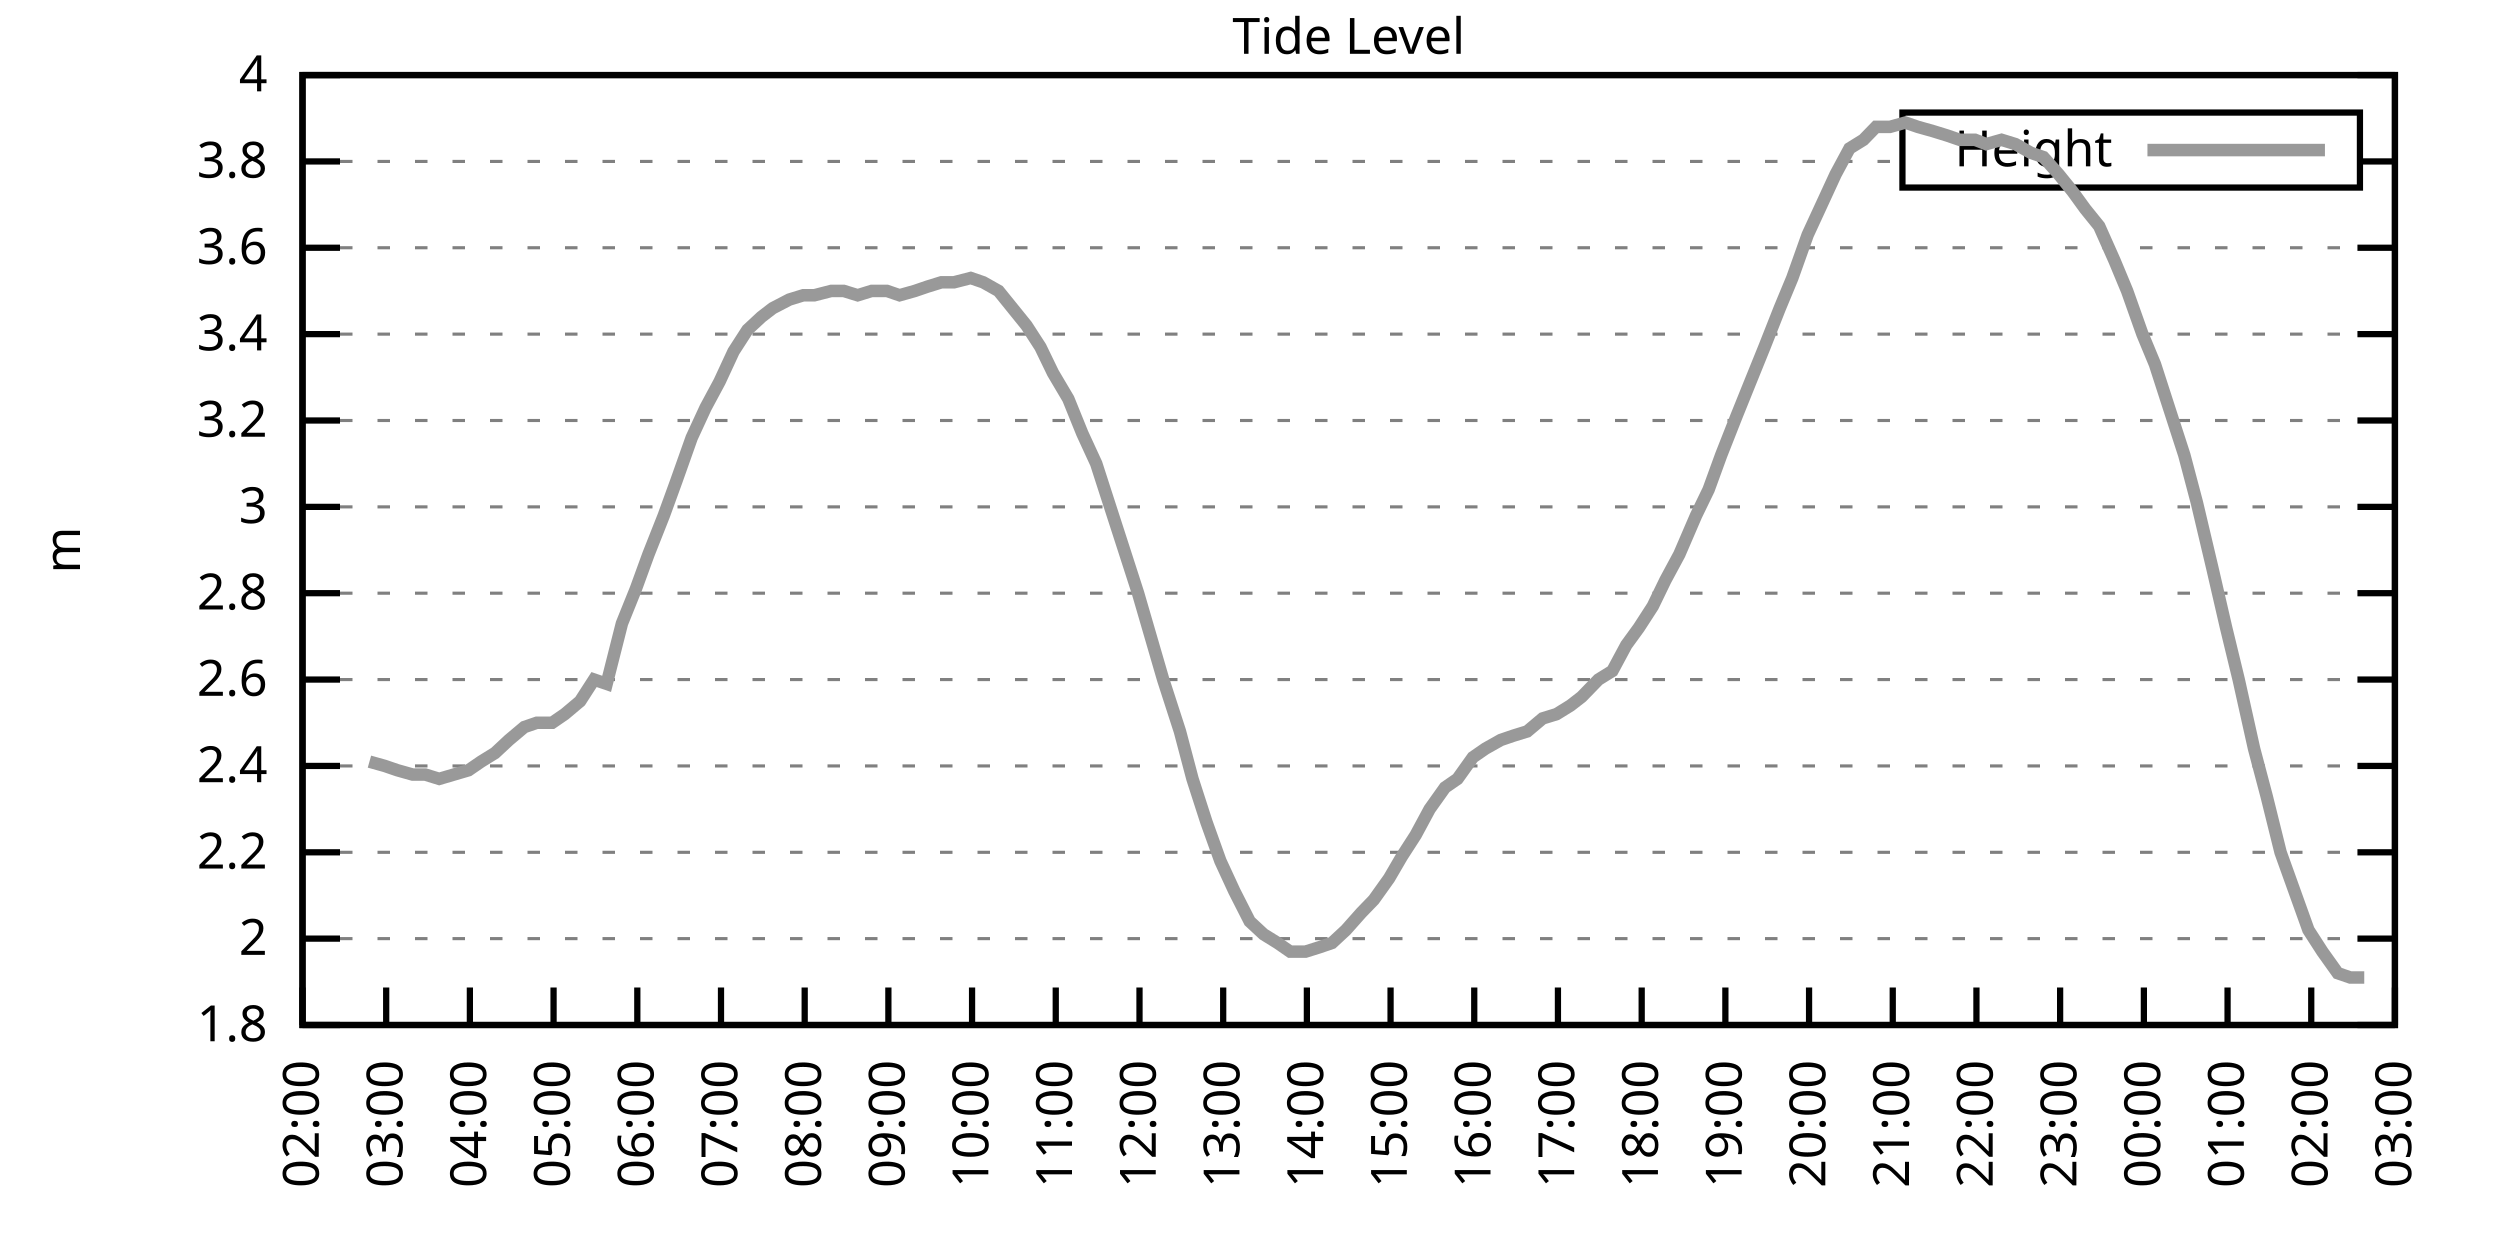
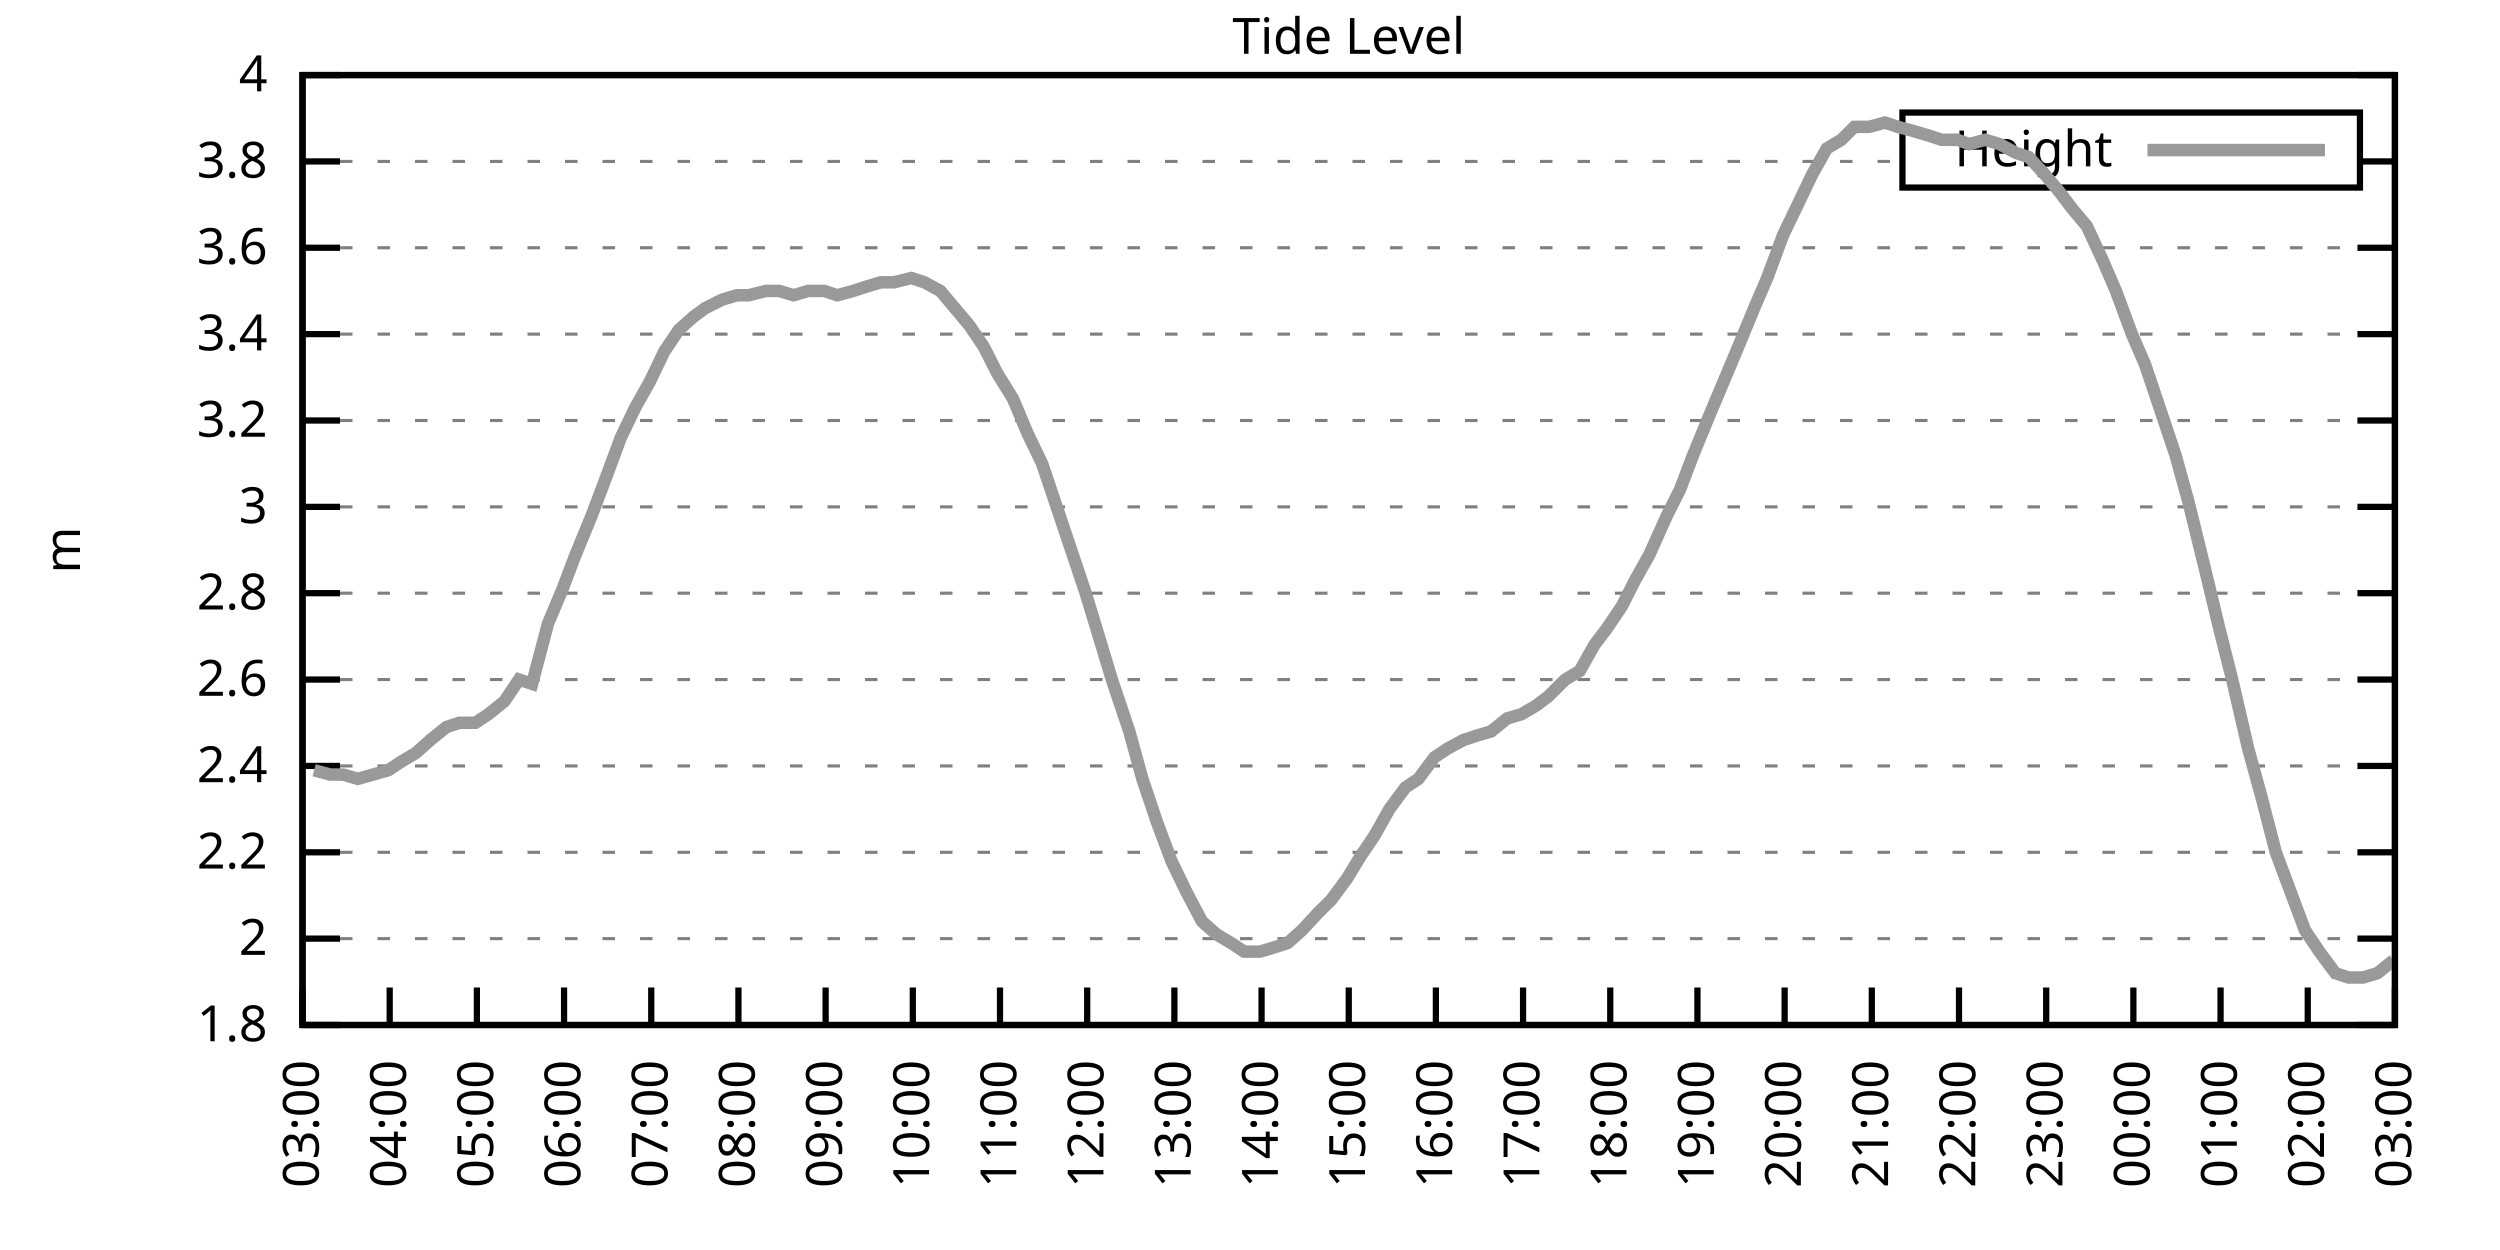
<svg xmlns="http://www.w3.org/2000/svg" xmlns:xlink="http://www.w3.org/1999/xlink" width="400" height="200" viewBox="0 0 400 200">
  <g id="gnuplot_canvas">
    <rect x="0" y="0" width="400" height="200" fill="none" />
    <defs>
      <circle id="gpDot" r="0.5" stroke-width="0.5" stroke="currentColor" />
      <path id="gpPt0" stroke-width="0.333" stroke="currentColor" d="M-1,0 h2 M0,-1 v2" />
      <path id="gpPt1" stroke-width="0.333" stroke="currentColor" d="M-1,-1 L1,1 M1,-1 L-1,1" />
      <path id="gpPt2" stroke-width="0.333" stroke="currentColor" d="M-1,0 L1,0 M0,-1 L0,1 M-1,-1 L1,1 M-1,1 L1,-1" />
      <rect id="gpPt3" stroke-width="0.333" stroke="currentColor" x="-1" y="-1" width="2" height="2" />
      <rect id="gpPt4" stroke-width="0.333" stroke="currentColor" fill="currentColor" x="-1" y="-1" width="2" height="2" />
      <circle id="gpPt5" stroke-width="0.333" stroke="currentColor" cx="0" cy="0" r="1" />
      <use xlink:href="#gpPt5" id="gpPt6" fill="currentColor" stroke="none" />
      <path id="gpPt7" stroke-width="0.333" stroke="currentColor" d="M0,-1.33 L-1.33,0.67 L1.33,0.67 z" />
      <use xlink:href="#gpPt7" id="gpPt8" fill="currentColor" stroke="none" />
      <use xlink:href="#gpPt7" id="gpPt9" stroke="currentColor" transform="rotate(180)" />
      <use xlink:href="#gpPt9" id="gpPt10" fill="currentColor" stroke="none" />
      <use xlink:href="#gpPt3" id="gpPt11" stroke="currentColor" transform="rotate(45)" />
      <use xlink:href="#gpPt11" id="gpPt12" fill="currentColor" stroke="none" />
      <path id="gpPt13" stroke-width="0.333" stroke="currentColor" d="M0,1.330 L1.265,0.411 L0.782,-1.067 L-0.782,-1.076 L-1.265,0.411 z" />
      <use xlink:href="#gpPt13" id="gpPt14" fill="currentColor" stroke="none" />
      <filter id="textbox" filterUnits="objectBoundingBox" x="0" y="0" height="1" width="1">
        <feFlood flood-color="white" flood-opacity="1" result="bgnd" />
        <feComposite in="SourceGraphic" in2="bgnd" operator="atop" />
      </filter>
      <filter id="greybox" filterUnits="objectBoundingBox" x="0" y="0" height="1" width="1">
        <feFlood flood-color="lightgrey" flood-opacity="1" result="grey" />
        <feComposite in="SourceGraphic" in2="grey" operator="atop" />
      </filter>
    </defs>
    <g fill="none" color="white" stroke="currentColor" stroke-width="1.00" stroke-linecap="butt" stroke-linejoin="miter">
</g>
    <g fill="none" color="black" stroke="currentColor" stroke-width="1.00" stroke-linecap="butt" stroke-linejoin="miter">
      <g stroke="none" shape-rendering="crispEdges">
        <polygon fill="rgb(255, 255, 255)" points="48.40,164.00 383.18,164.00 383.18,12.02 48.40,12.02 " />
      </g>
    </g>
    <g fill="none" color="black" stroke="currentColor" stroke-width="1.00" stroke-linecap="butt" stroke-linejoin="miter">
</g>
    <g fill="none" color="black" stroke="black" stroke-width="0.50" stroke-linecap="butt" stroke-linejoin="miter">
</g>
    <g fill="none" color="gray" stroke="currentColor" stroke-width="0.50" stroke-linecap="butt" stroke-linejoin="miter">
      <path stroke="gray" stroke-dasharray="2,4" class="gridline" d="M48.40,164.00 L383.19,164.00  " />
    </g>
    <g fill="none" color="gray" stroke="gray" stroke-width="1.00" stroke-linecap="butt" stroke-linejoin="miter">
</g>
    <g fill="none" color="black" stroke="currentColor" stroke-width="1.00" stroke-linecap="butt" stroke-linejoin="miter">
      <path stroke="black" d="M48.40,164.00 L54.40,164.00 M383.19,164.00 L377.19,164.00  " />
      <g transform="translate(42.80,166.60)" stroke="none" fill="black" font-family="Sans" font-size="8.00" text-anchor="end">
        <text>
          <tspan font-family="Sans"> 1.8</tspan>
        </text>
      </g>
    </g>
    <g fill="none" color="black" stroke="currentColor" stroke-width="1.00" stroke-linecap="butt" stroke-linejoin="miter">
</g>
    <g fill="none" color="black" stroke="black" stroke-width="0.50" stroke-linecap="butt" stroke-linejoin="miter">
</g>
    <g fill="none" color="gray" stroke="currentColor" stroke-width="0.50" stroke-linecap="butt" stroke-linejoin="miter">
      <path stroke="gray" stroke-dasharray="2,4" class="gridline" d="M48.40,150.18 L383.19,150.18  " />
    </g>
    <g fill="none" color="gray" stroke="gray" stroke-width="1.00" stroke-linecap="butt" stroke-linejoin="miter">
</g>
    <g fill="none" color="black" stroke="currentColor" stroke-width="1.00" stroke-linecap="butt" stroke-linejoin="miter">
      <path stroke="black" d="M48.40,150.18 L54.40,150.18 M383.19,150.18 L377.19,150.18  " />
      <g transform="translate(42.80,152.78)" stroke="none" fill="black" font-family="Sans" font-size="8.00" text-anchor="end">
        <text>
          <tspan font-family="Sans"> 2</tspan>
        </text>
      </g>
    </g>
    <g fill="none" color="black" stroke="currentColor" stroke-width="1.00" stroke-linecap="butt" stroke-linejoin="miter">
</g>
    <g fill="none" color="black" stroke="black" stroke-width="0.50" stroke-linecap="butt" stroke-linejoin="miter">
</g>
    <g fill="none" color="gray" stroke="currentColor" stroke-width="0.50" stroke-linecap="butt" stroke-linejoin="miter">
      <path stroke="gray" stroke-dasharray="2,4" class="gridline" d="M48.40,136.37 L383.19,136.37  " />
    </g>
    <g fill="none" color="gray" stroke="gray" stroke-width="1.00" stroke-linecap="butt" stroke-linejoin="miter">
</g>
    <g fill="none" color="black" stroke="currentColor" stroke-width="1.00" stroke-linecap="butt" stroke-linejoin="miter">
      <path stroke="black" d="M48.40,136.37 L54.40,136.37 M383.19,136.37 L377.19,136.37  " />
      <g transform="translate(42.80,138.97)" stroke="none" fill="black" font-family="Sans" font-size="8.00" text-anchor="end">
        <text>
          <tspan font-family="Sans"> 2.2</tspan>
        </text>
      </g>
    </g>
    <g fill="none" color="black" stroke="currentColor" stroke-width="1.00" stroke-linecap="butt" stroke-linejoin="miter">
</g>
    <g fill="none" color="black" stroke="black" stroke-width="0.50" stroke-linecap="butt" stroke-linejoin="miter">
</g>
    <g fill="none" color="gray" stroke="currentColor" stroke-width="0.50" stroke-linecap="butt" stroke-linejoin="miter">
      <path stroke="gray" stroke-dasharray="2,4" class="gridline" d="M48.40,122.55 L383.19,122.55  " />
    </g>
    <g fill="none" color="gray" stroke="gray" stroke-width="1.00" stroke-linecap="butt" stroke-linejoin="miter">
</g>
    <g fill="none" color="black" stroke="currentColor" stroke-width="1.00" stroke-linecap="butt" stroke-linejoin="miter">
      <path stroke="black" d="M48.40,122.55 L54.40,122.55 M383.19,122.55 L377.19,122.55  " />
      <g transform="translate(42.80,125.15)" stroke="none" fill="black" font-family="Sans" font-size="8.00" text-anchor="end">
        <text>
          <tspan font-family="Sans"> 2.4</tspan>
        </text>
      </g>
    </g>
    <g fill="none" color="black" stroke="currentColor" stroke-width="1.00" stroke-linecap="butt" stroke-linejoin="miter">
</g>
    <g fill="none" color="black" stroke="black" stroke-width="0.50" stroke-linecap="butt" stroke-linejoin="miter">
</g>
    <g fill="none" color="gray" stroke="currentColor" stroke-width="0.50" stroke-linecap="butt" stroke-linejoin="miter">
      <path stroke="gray" stroke-dasharray="2,4" class="gridline" d="M48.40,108.73 L383.19,108.73  " />
    </g>
    <g fill="none" color="gray" stroke="gray" stroke-width="1.00" stroke-linecap="butt" stroke-linejoin="miter">
</g>
    <g fill="none" color="black" stroke="currentColor" stroke-width="1.00" stroke-linecap="butt" stroke-linejoin="miter">
      <path stroke="black" d="M48.40,108.73 L54.40,108.73 M383.19,108.73 L377.19,108.73  " />
      <g transform="translate(42.80,111.33)" stroke="none" fill="black" font-family="Sans" font-size="8.00" text-anchor="end">
        <text>
          <tspan font-family="Sans"> 2.6</tspan>
        </text>
      </g>
    </g>
    <g fill="none" color="black" stroke="currentColor" stroke-width="1.00" stroke-linecap="butt" stroke-linejoin="miter">
</g>
    <g fill="none" color="black" stroke="black" stroke-width="0.50" stroke-linecap="butt" stroke-linejoin="miter">
</g>
    <g fill="none" color="gray" stroke="currentColor" stroke-width="0.50" stroke-linecap="butt" stroke-linejoin="miter">
      <path stroke="gray" stroke-dasharray="2,4" class="gridline" d="M48.40,94.91 L383.19,94.91  " />
    </g>
    <g fill="none" color="gray" stroke="gray" stroke-width="1.00" stroke-linecap="butt" stroke-linejoin="miter">
</g>
    <g fill="none" color="black" stroke="currentColor" stroke-width="1.00" stroke-linecap="butt" stroke-linejoin="miter">
      <path stroke="black" d="M48.40,94.91 L54.40,94.91 M383.19,94.91 L377.19,94.91  " />
      <g transform="translate(42.80,97.51)" stroke="none" fill="black" font-family="Sans" font-size="8.00" text-anchor="end">
        <text>
          <tspan font-family="Sans"> 2.8</tspan>
        </text>
      </g>
    </g>
    <g fill="none" color="black" stroke="currentColor" stroke-width="1.00" stroke-linecap="butt" stroke-linejoin="miter">
</g>
    <g fill="none" color="black" stroke="black" stroke-width="0.50" stroke-linecap="butt" stroke-linejoin="miter">
</g>
    <g fill="none" color="gray" stroke="currentColor" stroke-width="0.50" stroke-linecap="butt" stroke-linejoin="miter">
      <path stroke="gray" stroke-dasharray="2,4" class="gridline" d="M48.40,81.10 L383.19,81.10  " />
    </g>
    <g fill="none" color="gray" stroke="gray" stroke-width="1.00" stroke-linecap="butt" stroke-linejoin="miter">
</g>
    <g fill="none" color="black" stroke="currentColor" stroke-width="1.00" stroke-linecap="butt" stroke-linejoin="miter">
      <path stroke="black" d="M48.40,81.10 L54.40,81.10 M383.19,81.10 L377.19,81.10  " />
      <g transform="translate(42.80,83.70)" stroke="none" fill="black" font-family="Sans" font-size="8.00" text-anchor="end">
        <text>
          <tspan font-family="Sans"> 3</tspan>
        </text>
      </g>
    </g>
    <g fill="none" color="black" stroke="currentColor" stroke-width="1.00" stroke-linecap="butt" stroke-linejoin="miter">
</g>
    <g fill="none" color="black" stroke="black" stroke-width="0.50" stroke-linecap="butt" stroke-linejoin="miter">
</g>
    <g fill="none" color="gray" stroke="currentColor" stroke-width="0.50" stroke-linecap="butt" stroke-linejoin="miter">
      <path stroke="gray" stroke-dasharray="2,4" class="gridline" d="M48.40,67.28 L383.19,67.28  " />
    </g>
    <g fill="none" color="gray" stroke="gray" stroke-width="1.00" stroke-linecap="butt" stroke-linejoin="miter">
</g>
    <g fill="none" color="black" stroke="currentColor" stroke-width="1.00" stroke-linecap="butt" stroke-linejoin="miter">
      <path stroke="black" d="M48.40,67.28 L54.40,67.28 M383.19,67.28 L377.19,67.28  " />
      <g transform="translate(42.80,69.88)" stroke="none" fill="black" font-family="Sans" font-size="8.00" text-anchor="end">
        <text>
          <tspan font-family="Sans"> 3.2</tspan>
        </text>
      </g>
    </g>
    <g fill="none" color="black" stroke="currentColor" stroke-width="1.00" stroke-linecap="butt" stroke-linejoin="miter">
</g>
    <g fill="none" color="black" stroke="black" stroke-width="0.50" stroke-linecap="butt" stroke-linejoin="miter">
</g>
    <g fill="none" color="gray" stroke="currentColor" stroke-width="0.50" stroke-linecap="butt" stroke-linejoin="miter">
      <path stroke="gray" stroke-dasharray="2,4" class="gridline" d="M48.40,53.46 L383.19,53.46  " />
    </g>
    <g fill="none" color="gray" stroke="gray" stroke-width="1.00" stroke-linecap="butt" stroke-linejoin="miter">
</g>
    <g fill="none" color="black" stroke="currentColor" stroke-width="1.00" stroke-linecap="butt" stroke-linejoin="miter">
      <path stroke="black" d="M48.40,53.46 L54.40,53.46 M383.19,53.46 L377.19,53.46  " />
      <g transform="translate(42.80,56.06)" stroke="none" fill="black" font-family="Sans" font-size="8.00" text-anchor="end">
        <text>
          <tspan font-family="Sans"> 3.4</tspan>
        </text>
      </g>
    </g>
    <g fill="none" color="black" stroke="currentColor" stroke-width="1.00" stroke-linecap="butt" stroke-linejoin="miter">
</g>
    <g fill="none" color="black" stroke="black" stroke-width="0.50" stroke-linecap="butt" stroke-linejoin="miter">
</g>
    <g fill="none" color="gray" stroke="currentColor" stroke-width="0.50" stroke-linecap="butt" stroke-linejoin="miter">
      <path stroke="gray" stroke-dasharray="2,4" class="gridline" d="M48.40,39.64 L383.19,39.64  " />
    </g>
    <g fill="none" color="gray" stroke="gray" stroke-width="1.00" stroke-linecap="butt" stroke-linejoin="miter">
</g>
    <g fill="none" color="black" stroke="currentColor" stroke-width="1.00" stroke-linecap="butt" stroke-linejoin="miter">
      <path stroke="black" d="M48.40,39.64 L54.40,39.64 M383.19,39.64 L377.19,39.64  " />
      <g transform="translate(42.80,42.24)" stroke="none" fill="black" font-family="Sans" font-size="8.00" text-anchor="end">
        <text>
          <tspan font-family="Sans"> 3.6</tspan>
        </text>
      </g>
    </g>
    <g fill="none" color="black" stroke="currentColor" stroke-width="1.00" stroke-linecap="butt" stroke-linejoin="miter">
</g>
    <g fill="none" color="black" stroke="black" stroke-width="0.50" stroke-linecap="butt" stroke-linejoin="miter">
</g>
    <g fill="none" color="gray" stroke="currentColor" stroke-width="0.50" stroke-linecap="butt" stroke-linejoin="miter">
      <path stroke="gray" stroke-dasharray="2,4" class="gridline" d="M48.40,25.83 L304.39,25.83 M377.59,25.83 L383.19,25.83  " />
    </g>
    <g fill="none" color="gray" stroke="gray" stroke-width="1.00" stroke-linecap="butt" stroke-linejoin="miter">
</g>
    <g fill="none" color="black" stroke="currentColor" stroke-width="1.00" stroke-linecap="butt" stroke-linejoin="miter">
      <path stroke="black" d="M48.40,25.83 L54.40,25.83 M383.19,25.83 L377.19,25.83  " />
      <g transform="translate(42.80,28.43)" stroke="none" fill="black" font-family="Sans" font-size="8.00" text-anchor="end">
        <text>
          <tspan font-family="Sans"> 3.8</tspan>
        </text>
      </g>
    </g>
    <g fill="none" color="black" stroke="currentColor" stroke-width="1.00" stroke-linecap="butt" stroke-linejoin="miter">
</g>
    <g fill="none" color="black" stroke="black" stroke-width="0.50" stroke-linecap="butt" stroke-linejoin="miter">
</g>
    <g fill="none" color="gray" stroke="currentColor" stroke-width="0.50" stroke-linecap="butt" stroke-linejoin="miter">
      <path stroke="gray" stroke-dasharray="2,4" class="gridline" d="M48.40,12.01 L383.19,12.01  " />
    </g>
    <g fill="none" color="gray" stroke="gray" stroke-width="1.00" stroke-linecap="butt" stroke-linejoin="miter">
</g>
    <g fill="none" color="black" stroke="currentColor" stroke-width="1.00" stroke-linecap="butt" stroke-linejoin="miter">
      <path stroke="black" d="M48.40,12.01 L54.40,12.01 M383.19,12.01 L377.19,12.01  " />
      <g transform="translate(42.80,14.61)" stroke="none" fill="black" font-family="Sans" font-size="8.00" text-anchor="end">
        <text>
          <tspan font-family="Sans"> 4</tspan>
        </text>
      </g>
    </g>
    <g fill="none" color="black" stroke="currentColor" stroke-width="1.00" stroke-linecap="butt" stroke-linejoin="miter">
      <path stroke="black" d="M48.40,164.00 L48.40,158.00  " />
      <g transform="translate(51.00,169.60) rotate(270.00)" stroke="none" fill="black" font-family="Sans" font-size="8.00" text-anchor="end">
        <text>
-           <tspan font-family="Sans">02:00</tspan>
-         </text>
-       </g>
-     </g>
-     <g fill="none" color="black" stroke="currentColor" stroke-width="1.00" stroke-linecap="butt" stroke-linejoin="miter">
-       <path stroke="black" d="M61.79,164.00 L61.79,158.00  " />
-       <g transform="translate(64.39,169.60) rotate(270.00)" stroke="none" fill="black" font-family="Sans" font-size="8.00" text-anchor="end">
-         <text>
          <tspan font-family="Sans">03:00</tspan>
        </text>
      </g>
    </g>
    <g fill="none" color="black" stroke="currentColor" stroke-width="1.00" stroke-linecap="butt" stroke-linejoin="miter">
-       <path stroke="black" d="M75.18,164.00 L75.18,158.00  " />
-       <g transform="translate(77.78,169.60) rotate(270.00)" stroke="none" fill="black" font-family="Sans" font-size="8.00" text-anchor="end">
+       <path stroke="black" d="M62.35,164.00 L62.35,158.00  " />
+       <g transform="translate(64.95,169.60) rotate(270.00)" stroke="none" fill="black" font-family="Sans" font-size="8.00" text-anchor="end">
        <text>
          <tspan font-family="Sans">04:00</tspan>
        </text>
      </g>
    </g>
    <g fill="none" color="black" stroke="currentColor" stroke-width="1.00" stroke-linecap="butt" stroke-linejoin="miter">
-       <path stroke="black" d="M88.57,164.00 L88.57,158.00  " />
-       <g transform="translate(91.17,169.60) rotate(270.00)" stroke="none" fill="black" font-family="Sans" font-size="8.00" text-anchor="end">
+       <path stroke="black" d="M76.30,164.00 L76.30,158.00  " />
+       <g transform="translate(78.90,169.60) rotate(270.00)" stroke="none" fill="black" font-family="Sans" font-size="8.00" text-anchor="end">
        <text>
          <tspan font-family="Sans">05:00</tspan>
        </text>
      </g>
    </g>
    <g fill="none" color="black" stroke="currentColor" stroke-width="1.00" stroke-linecap="butt" stroke-linejoin="miter">
-       <path stroke="black" d="M101.97,164.00 L101.97,158.00  " />
-       <g transform="translate(104.57,169.60) rotate(270.00)" stroke="none" fill="black" font-family="Sans" font-size="8.00" text-anchor="end">
+       <path stroke="black" d="M90.25,164.00 L90.25,158.00  " />
+       <g transform="translate(92.85,169.60) rotate(270.00)" stroke="none" fill="black" font-family="Sans" font-size="8.00" text-anchor="end">
        <text>
          <tspan font-family="Sans">06:00</tspan>
        </text>
      </g>
    </g>
    <g fill="none" color="black" stroke="currentColor" stroke-width="1.00" stroke-linecap="butt" stroke-linejoin="miter">
-       <path stroke="black" d="M115.36,164.00 L115.36,158.00  " />
-       <g transform="translate(117.96,169.60) rotate(270.00)" stroke="none" fill="black" font-family="Sans" font-size="8.00" text-anchor="end">
+       <path stroke="black" d="M104.20,164.00 L104.20,158.00  " />
+       <g transform="translate(106.80,169.60) rotate(270.00)" stroke="none" fill="black" font-family="Sans" font-size="8.00" text-anchor="end">
        <text>
          <tspan font-family="Sans">07:00</tspan>
        </text>
      </g>
    </g>
    <g fill="none" color="black" stroke="currentColor" stroke-width="1.00" stroke-linecap="butt" stroke-linejoin="miter">
-       <path stroke="black" d="M128.75,164.00 L128.75,158.00  " />
-       <g transform="translate(131.35,169.60) rotate(270.00)" stroke="none" fill="black" font-family="Sans" font-size="8.00" text-anchor="end">
+       <path stroke="black" d="M118.15,164.00 L118.15,158.00  " />
+       <g transform="translate(120.75,169.60) rotate(270.00)" stroke="none" fill="black" font-family="Sans" font-size="8.00" text-anchor="end">
        <text>
          <tspan font-family="Sans">08:00</tspan>
        </text>
      </g>
    </g>
    <g fill="none" color="black" stroke="currentColor" stroke-width="1.00" stroke-linecap="butt" stroke-linejoin="miter">
-       <path stroke="black" d="M142.14,164.00 L142.14,158.00  " />
-       <g transform="translate(144.74,169.60) rotate(270.00)" stroke="none" fill="black" font-family="Sans" font-size="8.00" text-anchor="end">
+       <path stroke="black" d="M132.10,164.00 L132.10,158.00  " />
+       <g transform="translate(134.70,169.60) rotate(270.00)" stroke="none" fill="black" font-family="Sans" font-size="8.00" text-anchor="end">
        <text>
          <tspan font-family="Sans">09:00</tspan>
        </text>
      </g>
    </g>
    <g fill="none" color="black" stroke="currentColor" stroke-width="1.00" stroke-linecap="butt" stroke-linejoin="miter">
-       <path stroke="black" d="M155.53,164.00 L155.53,158.00  " />
-       <g transform="translate(158.13,169.60) rotate(270.00)" stroke="none" fill="black" font-family="Sans" font-size="8.00" text-anchor="end">
+       <path stroke="black" d="M146.05,164.00 L146.05,158.00  " />
+       <g transform="translate(148.65,169.60) rotate(270.00)" stroke="none" fill="black" font-family="Sans" font-size="8.00" text-anchor="end">
        <text>
          <tspan font-family="Sans">10:00</tspan>
        </text>
      </g>
    </g>
    <g fill="none" color="black" stroke="currentColor" stroke-width="1.00" stroke-linecap="butt" stroke-linejoin="miter">
-       <path stroke="black" d="M168.92,164.00 L168.92,158.00  " />
-       <g transform="translate(171.52,169.60) rotate(270.00)" stroke="none" fill="black" font-family="Sans" font-size="8.00" text-anchor="end">
+       <path stroke="black" d="M160.00,164.00 L160.00,158.00  " />
+       <g transform="translate(162.60,169.60) rotate(270.00)" stroke="none" fill="black" font-family="Sans" font-size="8.00" text-anchor="end">
        <text>
          <tspan font-family="Sans">11:00</tspan>
        </text>
      </g>
    </g>
    <g fill="none" color="black" stroke="currentColor" stroke-width="1.00" stroke-linecap="butt" stroke-linejoin="miter">
-       <path stroke="black" d="M182.32,164.00 L182.32,158.00  " />
-       <g transform="translate(184.92,169.60) rotate(270.00)" stroke="none" fill="black" font-family="Sans" font-size="8.00" text-anchor="end">
+       <path stroke="black" d="M173.95,164.00 L173.95,158.00  " />
+       <g transform="translate(176.55,169.60) rotate(270.00)" stroke="none" fill="black" font-family="Sans" font-size="8.00" text-anchor="end">
        <text>
          <tspan font-family="Sans">12:00</tspan>
        </text>
      </g>
    </g>
    <g fill="none" color="black" stroke="currentColor" stroke-width="1.00" stroke-linecap="butt" stroke-linejoin="miter">
-       <path stroke="black" d="M195.71,164.00 L195.71,158.00  " />
-       <g transform="translate(198.31,169.60) rotate(270.00)" stroke="none" fill="black" font-family="Sans" font-size="8.00" text-anchor="end">
+       <path stroke="black" d="M187.90,164.00 L187.90,158.00  " />
+       <g transform="translate(190.50,169.60) rotate(270.00)" stroke="none" fill="black" font-family="Sans" font-size="8.00" text-anchor="end">
        <text>
          <tspan font-family="Sans">13:00</tspan>
        </text>
      </g>
    </g>
    <g fill="none" color="black" stroke="currentColor" stroke-width="1.00" stroke-linecap="butt" stroke-linejoin="miter">
-       <path stroke="black" d="M209.10,164.00 L209.10,158.00  " />
-       <g transform="translate(211.70,169.60) rotate(270.00)" stroke="none" fill="black" font-family="Sans" font-size="8.00" text-anchor="end">
+       <path stroke="black" d="M201.85,164.00 L201.85,158.00  " />
+       <g transform="translate(204.45,169.60) rotate(270.00)" stroke="none" fill="black" font-family="Sans" font-size="8.00" text-anchor="end">
        <text>
          <tspan font-family="Sans">14:00</tspan>
        </text>
      </g>
    </g>
    <g fill="none" color="black" stroke="currentColor" stroke-width="1.00" stroke-linecap="butt" stroke-linejoin="miter">
-       <path stroke="black" d="M222.49,164.00 L222.49,158.00  " />
-       <g transform="translate(225.09,169.60) rotate(270.00)" stroke="none" fill="black" font-family="Sans" font-size="8.00" text-anchor="end">
+       <path stroke="black" d="M215.80,164.00 L215.80,158.00  " />
+       <g transform="translate(218.40,169.60) rotate(270.00)" stroke="none" fill="black" font-family="Sans" font-size="8.00" text-anchor="end">
        <text>
          <tspan font-family="Sans">15:00</tspan>
        </text>
      </g>
    </g>
    <g fill="none" color="black" stroke="currentColor" stroke-width="1.00" stroke-linecap="butt" stroke-linejoin="miter">
-       <path stroke="black" d="M235.88,164.00 L235.88,158.00  " />
-       <g transform="translate(238.48,169.60) rotate(270.00)" stroke="none" fill="black" font-family="Sans" font-size="8.00" text-anchor="end">
+       <path stroke="black" d="M229.74,164.00 L229.74,158.00  " />
+       <g transform="translate(232.34,169.60) rotate(270.00)" stroke="none" fill="black" font-family="Sans" font-size="8.00" text-anchor="end">
        <text>
          <tspan font-family="Sans">16:00</tspan>
        </text>
      </g>
    </g>
    <g fill="none" color="black" stroke="currentColor" stroke-width="1.00" stroke-linecap="butt" stroke-linejoin="miter">
-       <path stroke="black" d="M249.27,164.00 L249.27,158.00  " />
-       <g transform="translate(251.87,169.60) rotate(270.00)" stroke="none" fill="black" font-family="Sans" font-size="8.00" text-anchor="end">
+       <path stroke="black" d="M243.69,164.00 L243.69,158.00  " />
+       <g transform="translate(246.29,169.60) rotate(270.00)" stroke="none" fill="black" font-family="Sans" font-size="8.00" text-anchor="end">
        <text>
          <tspan font-family="Sans">17:00</tspan>
        </text>
      </g>
    </g>
    <g fill="none" color="black" stroke="currentColor" stroke-width="1.00" stroke-linecap="butt" stroke-linejoin="miter">
-       <path stroke="black" d="M262.67,164.00 L262.67,158.00  " />
-       <g transform="translate(265.27,169.60) rotate(270.00)" stroke="none" fill="black" font-family="Sans" font-size="8.00" text-anchor="end">
+       <path stroke="black" d="M257.64,164.00 L257.64,158.00  " />
+       <g transform="translate(260.24,169.60) rotate(270.00)" stroke="none" fill="black" font-family="Sans" font-size="8.00" text-anchor="end">
        <text>
          <tspan font-family="Sans">18:00</tspan>
        </text>
      </g>
    </g>
    <g fill="none" color="black" stroke="currentColor" stroke-width="1.00" stroke-linecap="butt" stroke-linejoin="miter">
-       <path stroke="black" d="M276.06,164.00 L276.06,158.00  " />
-       <g transform="translate(278.66,169.60) rotate(270.00)" stroke="none" fill="black" font-family="Sans" font-size="8.00" text-anchor="end">
+       <path stroke="black" d="M271.59,164.00 L271.59,158.00  " />
+       <g transform="translate(274.19,169.60) rotate(270.00)" stroke="none" fill="black" font-family="Sans" font-size="8.00" text-anchor="end">
        <text>
          <tspan font-family="Sans">19:00</tspan>
        </text>
      </g>
    </g>
    <g fill="none" color="black" stroke="currentColor" stroke-width="1.00" stroke-linecap="butt" stroke-linejoin="miter">
-       <path stroke="black" d="M289.45,164.00 L289.45,158.00  " />
-       <g transform="translate(292.05,169.60) rotate(270.00)" stroke="none" fill="black" font-family="Sans" font-size="8.00" text-anchor="end">
+       <path stroke="black" d="M285.54,164.00 L285.54,158.00  " />
+       <g transform="translate(288.14,169.60) rotate(270.00)" stroke="none" fill="black" font-family="Sans" font-size="8.00" text-anchor="end">
        <text>
          <tspan font-family="Sans">20:00</tspan>
        </text>
      </g>
    </g>
    <g fill="none" color="black" stroke="currentColor" stroke-width="1.00" stroke-linecap="butt" stroke-linejoin="miter">
-       <path stroke="black" d="M302.84,164.00 L302.84,158.00  " />
-       <g transform="translate(305.44,169.60) rotate(270.00)" stroke="none" fill="black" font-family="Sans" font-size="8.00" text-anchor="end">
+       <path stroke="black" d="M299.49,164.00 L299.49,158.00  " />
+       <g transform="translate(302.09,169.60) rotate(270.00)" stroke="none" fill="black" font-family="Sans" font-size="8.00" text-anchor="end">
        <text>
          <tspan font-family="Sans">21:00</tspan>
        </text>
      </g>
    </g>
    <g fill="none" color="black" stroke="currentColor" stroke-width="1.00" stroke-linecap="butt" stroke-linejoin="miter">
-       <path stroke="black" d="M316.23,164.00 L316.23,158.00  " />
-       <g transform="translate(318.83,169.60) rotate(270.00)" stroke="none" fill="black" font-family="Sans" font-size="8.00" text-anchor="end">
+       <path stroke="black" d="M313.44,164.00 L313.44,158.00  " />
+       <g transform="translate(316.04,169.60) rotate(270.00)" stroke="none" fill="black" font-family="Sans" font-size="8.00" text-anchor="end">
        <text>
          <tspan font-family="Sans">22:00</tspan>
        </text>
      </g>
    </g>
    <g fill="none" color="black" stroke="currentColor" stroke-width="1.00" stroke-linecap="butt" stroke-linejoin="miter">
-       <path stroke="black" d="M329.62,164.00 L329.62,158.00  " />
-       <g transform="translate(332.22,169.60) rotate(270.00)" stroke="none" fill="black" font-family="Sans" font-size="8.00" text-anchor="end">
+       <path stroke="black" d="M327.39,164.00 L327.39,158.00  " />
+       <g transform="translate(329.99,169.60) rotate(270.00)" stroke="none" fill="black" font-family="Sans" font-size="8.00" text-anchor="end">
        <text>
          <tspan font-family="Sans">23:00</tspan>
        </text>
      </g>
    </g>
    <g fill="none" color="black" stroke="currentColor" stroke-width="1.00" stroke-linecap="butt" stroke-linejoin="miter">
-       <path stroke="black" d="M343.02,164.00 L343.02,158.00  " />
-       <g transform="translate(345.62,169.60) rotate(270.00)" stroke="none" fill="black" font-family="Sans" font-size="8.00" text-anchor="end">
+       <path stroke="black" d="M341.34,164.00 L341.34,158.00  " />
+       <g transform="translate(343.94,169.60) rotate(270.00)" stroke="none" fill="black" font-family="Sans" font-size="8.00" text-anchor="end">
        <text>
          <tspan font-family="Sans">00:00</tspan>
        </text>
      </g>
    </g>
    <g fill="none" color="black" stroke="currentColor" stroke-width="1.00" stroke-linecap="butt" stroke-linejoin="miter">
-       <path stroke="black" d="M356.41,164.00 L356.41,158.00  " />
-       <g transform="translate(359.01,169.60) rotate(270.00)" stroke="none" fill="black" font-family="Sans" font-size="8.00" text-anchor="end">
+       <path stroke="black" d="M355.29,164.00 L355.29,158.00  " />
+       <g transform="translate(357.89,169.60) rotate(270.00)" stroke="none" fill="black" font-family="Sans" font-size="8.00" text-anchor="end">
        <text>
          <tspan font-family="Sans">01:00</tspan>
        </text>
      </g>
    </g>
    <g fill="none" color="black" stroke="currentColor" stroke-width="1.00" stroke-linecap="butt" stroke-linejoin="miter">
-       <path stroke="black" d="M369.80,164.00 L369.80,158.00  " />
-       <g transform="translate(372.40,169.60) rotate(270.00)" stroke="none" fill="black" font-family="Sans" font-size="8.00" text-anchor="end">
+       <path stroke="black" d="M369.24,164.00 L369.24,158.00  " />
+       <g transform="translate(371.84,169.60) rotate(270.00)" stroke="none" fill="black" font-family="Sans" font-size="8.00" text-anchor="end">
        <text>
          <tspan font-family="Sans">02:00</tspan>
        </text>
      </g>
    </g>
    <g fill="none" color="black" stroke="currentColor" stroke-width="1.00" stroke-linecap="butt" stroke-linejoin="miter">
      <path stroke="black" d="M383.19,164.00 L383.19,158.00  " />
      <g transform="translate(385.79,169.60) rotate(270.00)" stroke="none" fill="black" font-family="Sans" font-size="8.00" text-anchor="end">
        <text>
          <tspan font-family="Sans">03:00</tspan>
        </text>
      </g>
    </g>
    <g fill="none" color="black" stroke="currentColor" stroke-width="1.00" stroke-linecap="butt" stroke-linejoin="miter">
</g>
    <g fill="none" color="black" stroke="currentColor" stroke-width="1.00" stroke-linecap="butt" stroke-linejoin="miter">
      <path stroke="black" d="M48.40,12.01 L48.40,164.00 L383.19,164.00 L383.19,12.01 L48.40,12.01 Z  " />
    </g>
    <g fill="none" color="black" stroke="currentColor" stroke-width="1.00" stroke-linecap="butt" stroke-linejoin="miter">
</g>
    <g fill="none" color="black" stroke="currentColor" stroke-width="1.00" stroke-linecap="butt" stroke-linejoin="miter">
      <path stroke="black" d="M304.39,30.01 L304.39,18.01 L377.59,18.01 L377.59,30.01 L304.39,30.01 Z  " />
    </g>
    <g id="Tide_level_plot_1">
      <g fill="none" color="white" stroke="black" stroke-width="2.00" stroke-linecap="butt" stroke-linejoin="miter">
</g>
      <g fill="none" color="black" stroke="currentColor" stroke-width="2.00" stroke-linecap="butt" stroke-linejoin="miter">
        <g transform="translate(337.99,26.61)" stroke="none" fill="black" font-family="Sans" font-size="8.00" text-anchor="end">
          <text>
            <tspan font-family="Sans">Height</tspan>
          </text>
        </g>
      </g>
      <g fill="none" color="black" stroke="currentColor" stroke-width="2.00" stroke-linecap="butt" stroke-linejoin="miter">
-         <path stroke="rgb(153, 153, 153)" d="M343.59,24.01 L371.99,24.01 M59.11,121.86 L61.57,122.55 L63.58,123.24 L66.03,123.93 L68.04,123.93 L70.27,124.62   L74.96,123.24 L76.97,121.86 L79.20,120.48 L81.43,118.40 L83.89,116.33 L85.90,115.64 L88.35,115.64 L90.36,114.26   L92.82,112.19 L95.05,108.73 L97.06,109.42 L99.51,99.75 L101.74,94.22 L103.75,88.70 L106.21,82.48 L108.22,76.95   L110.67,70.04 L112.90,65.21 L115.13,61.06 L117.37,56.23 L119.60,52.77 L121.83,50.70 L123.62,49.32 L126.29,47.93   L128.53,47.24 L130.31,47.24 L132.99,46.55 L135.00,46.55 L137.23,47.24 L139.46,46.55 L141.92,46.55 L143.93,47.24   L146.38,46.55 L148.39,45.86 L150.62,45.17 L152.63,45.17 L155.31,44.48 L157.32,45.17 L159.77,46.55 L162.01,49.32   L164.24,52.08 L166.47,55.53 L168.48,59.68 L170.93,63.82 L173.17,69.35 L175.40,74.19 L177.18,79.71 L179.64,87.31   L182.09,94.91 L184.10,101.82 L186.11,108.73 L188.79,117.02 L190.80,124.62 L193.03,131.53 L195.26,137.75 L197.49,142.58   L199.95,147.42 L202.18,149.49 L204.41,150.87 L206.42,152.26 L208.88,152.26 L211.11,151.56 L213.12,150.87 L215.35,148.80   L217.80,146.04 L219.81,143.96 L222.27,140.51 L224.28,137.06 L226.51,133.60 L228.74,129.46 L231.20,126.00 L233.20,124.62   L235.66,121.17 L237.67,119.78 L240.12,118.40 L242.13,117.71 L244.36,117.02 L246.82,114.95 L249.05,114.26 L251.28,112.88   L253.07,111.49 L255.75,108.73 L257.98,107.35 L260.21,103.20 L262.22,100.44 L264.45,96.99 L266.46,92.84 L268.69,88.70   L271.37,82.48 L273.38,78.33 L275.39,72.81 L277.84,66.59 L280.07,61.06 L282.31,55.53 L284.76,49.32 L286.77,44.48   L289.23,37.57 L291.46,32.74 L293.69,27.90 L295.92,23.75 L298.15,22.37 L300.16,20.30 L302.39,20.30 L304.85,19.61   L306.86,20.30 L309.31,20.99 L311.54,21.68 L313.55,22.37 L316.01,22.37 L317.79,23.06 L320.25,22.37 L322.48,23.06   L324.94,24.45 L326.95,25.14 L329.40,27.90 L331.63,30.66 L333.64,33.43 L335.87,36.19 L338.33,41.72 L340.34,46.55   L342.79,53.46 L344.80,58.30 L347.03,65.21 L349.49,72.81 L351.50,80.41 L353.95,90.77 L356.18,100.44 L358.19,108.73   L360.65,119.78 L362.66,127.38 L364.89,136.37 L369.35,148.80 L371.58,152.26 L374.04,155.71 L376.05,156.40 L378.28,156.40    " />
+         <path stroke="rgb(153, 153, 153)" d="M343.59,24.01 L371.99,24.01 M50.26,123.24 L52.82,123.93 L54.91,123.93 L57.23,124.62 L62.12,123.24 L64.21,121.86   L66.53,120.48 L68.86,118.40 L71.42,116.33 L73.51,115.64 L76.07,115.64 L78.16,114.26 L80.72,112.19 L83.04,108.73   L85.13,109.42 L87.69,99.75 L90.02,94.22 L92.11,88.70 L94.67,82.48 L96.76,76.95 L99.32,70.04 L101.64,65.21   L103.97,61.06 L106.29,56.23 L108.62,52.77 L110.94,50.70 L112.80,49.32 L115.59,47.93 L117.92,47.24 L119.78,47.24   L122.57,46.55 L124.66,46.55 L126.98,47.24 L129.31,46.55 L131.87,46.55 L133.96,47.24 L136.51,46.55 L138.61,45.86   L140.93,45.17 L143.02,45.17 L145.81,44.48 L147.91,45.17 L150.46,46.55 L152.79,49.32 L155.11,52.08 L157.44,55.53   L159.53,59.68 L162.09,63.82 L164.41,69.35 L166.74,74.19 L168.60,79.71 L171.16,87.31 L173.71,94.91 L175.81,101.82   L177.90,108.73 L180.69,117.02 L182.78,124.62 L185.11,131.53 L187.43,137.75 L189.76,142.58 L192.31,147.42 L194.64,149.49   L196.96,150.87 L199.06,152.26 L201.61,152.26 L203.94,151.56 L206.03,150.87 L208.36,148.80 L210.91,146.04 L213.01,143.96   L215.56,140.51 L217.65,137.06 L219.98,133.60 L222.30,129.46 L224.86,126.00 L226.95,124.62 L229.51,121.17 L231.60,119.78   L234.16,118.40 L236.25,117.71 L238.58,117.02 L241.14,114.95 L243.46,114.26 L245.79,112.88 L247.65,111.49 L250.44,108.73   L252.76,107.35 L255.09,103.20 L257.18,100.44 L259.50,96.99 L261.60,92.84 L263.92,88.70 L266.71,82.48 L268.80,78.33   L270.90,72.81 L273.45,66.59 L275.78,61.06 L278.10,55.53 L280.66,49.32 L282.75,44.48 L285.31,37.57 L287.64,32.74   L289.96,27.90 L292.29,23.75 L294.61,22.37 L296.70,20.30 L299.03,20.30 L301.58,19.61 L303.68,20.30 L306.23,20.99   L308.56,21.68 L310.65,22.37 L313.21,22.37 L315.07,23.06 L317.63,22.37 L319.95,23.06 L322.51,24.45 L324.60,25.14   L327.16,27.90 L329.48,30.66 L331.58,33.43 L333.90,36.19 L336.46,41.72 L338.55,46.55 L341.11,53.46 L343.20,58.30   L345.53,65.21 L348.08,72.81 L350.18,80.41 L352.73,90.77 L355.06,100.44 L357.15,108.73 L359.71,119.78 L361.80,127.38   L364.13,136.37 L368.78,148.80 L371.10,152.26 L373.66,155.71 L375.75,156.40 L378.08,156.40 L380.40,155.71 L382.96,153.64    " />
      </g>
    </g>
    <g fill="none" color="black" stroke="currentColor" stroke-width="2.00" stroke-linecap="butt" stroke-linejoin="miter">
</g>
    <g fill="none" color="black" stroke="black" stroke-width="1.00" stroke-linecap="butt" stroke-linejoin="miter">
</g>
    <g fill="none" color="black" stroke="currentColor" stroke-width="1.00" stroke-linecap="butt" stroke-linejoin="miter">
      <path stroke="black" d="M48.40,12.01 L48.40,164.00 L383.19,164.00 L383.19,12.01 L48.40,12.01 Z  " />
      <g transform="translate(12.80,88.01) rotate(270.00)" stroke="none" fill="black" font-family="Sans" font-size="8.00" text-anchor="middle">
        <text>
          <tspan font-family="Sans">m</tspan>
        </text>
      </g>
    </g>
    <g fill="none" color="black" stroke="currentColor" stroke-width="1.00" stroke-linecap="butt" stroke-linejoin="miter">
</g>
    <g fill="none" color="black" stroke="currentColor" stroke-width="1.00" stroke-linecap="butt" stroke-linejoin="miter">
      <g transform="translate(215.79,8.61)" stroke="none" fill="black" font-family="Sans" font-size="8.00" text-anchor="middle">
        <text>
          <tspan font-family="Sans">Tide Level</tspan>
        </text>
      </g>
    </g>
    <g fill="none" color="black" stroke="currentColor" stroke-width="1.00" stroke-linecap="butt" stroke-linejoin="miter">
</g>
  </g>
</svg>
